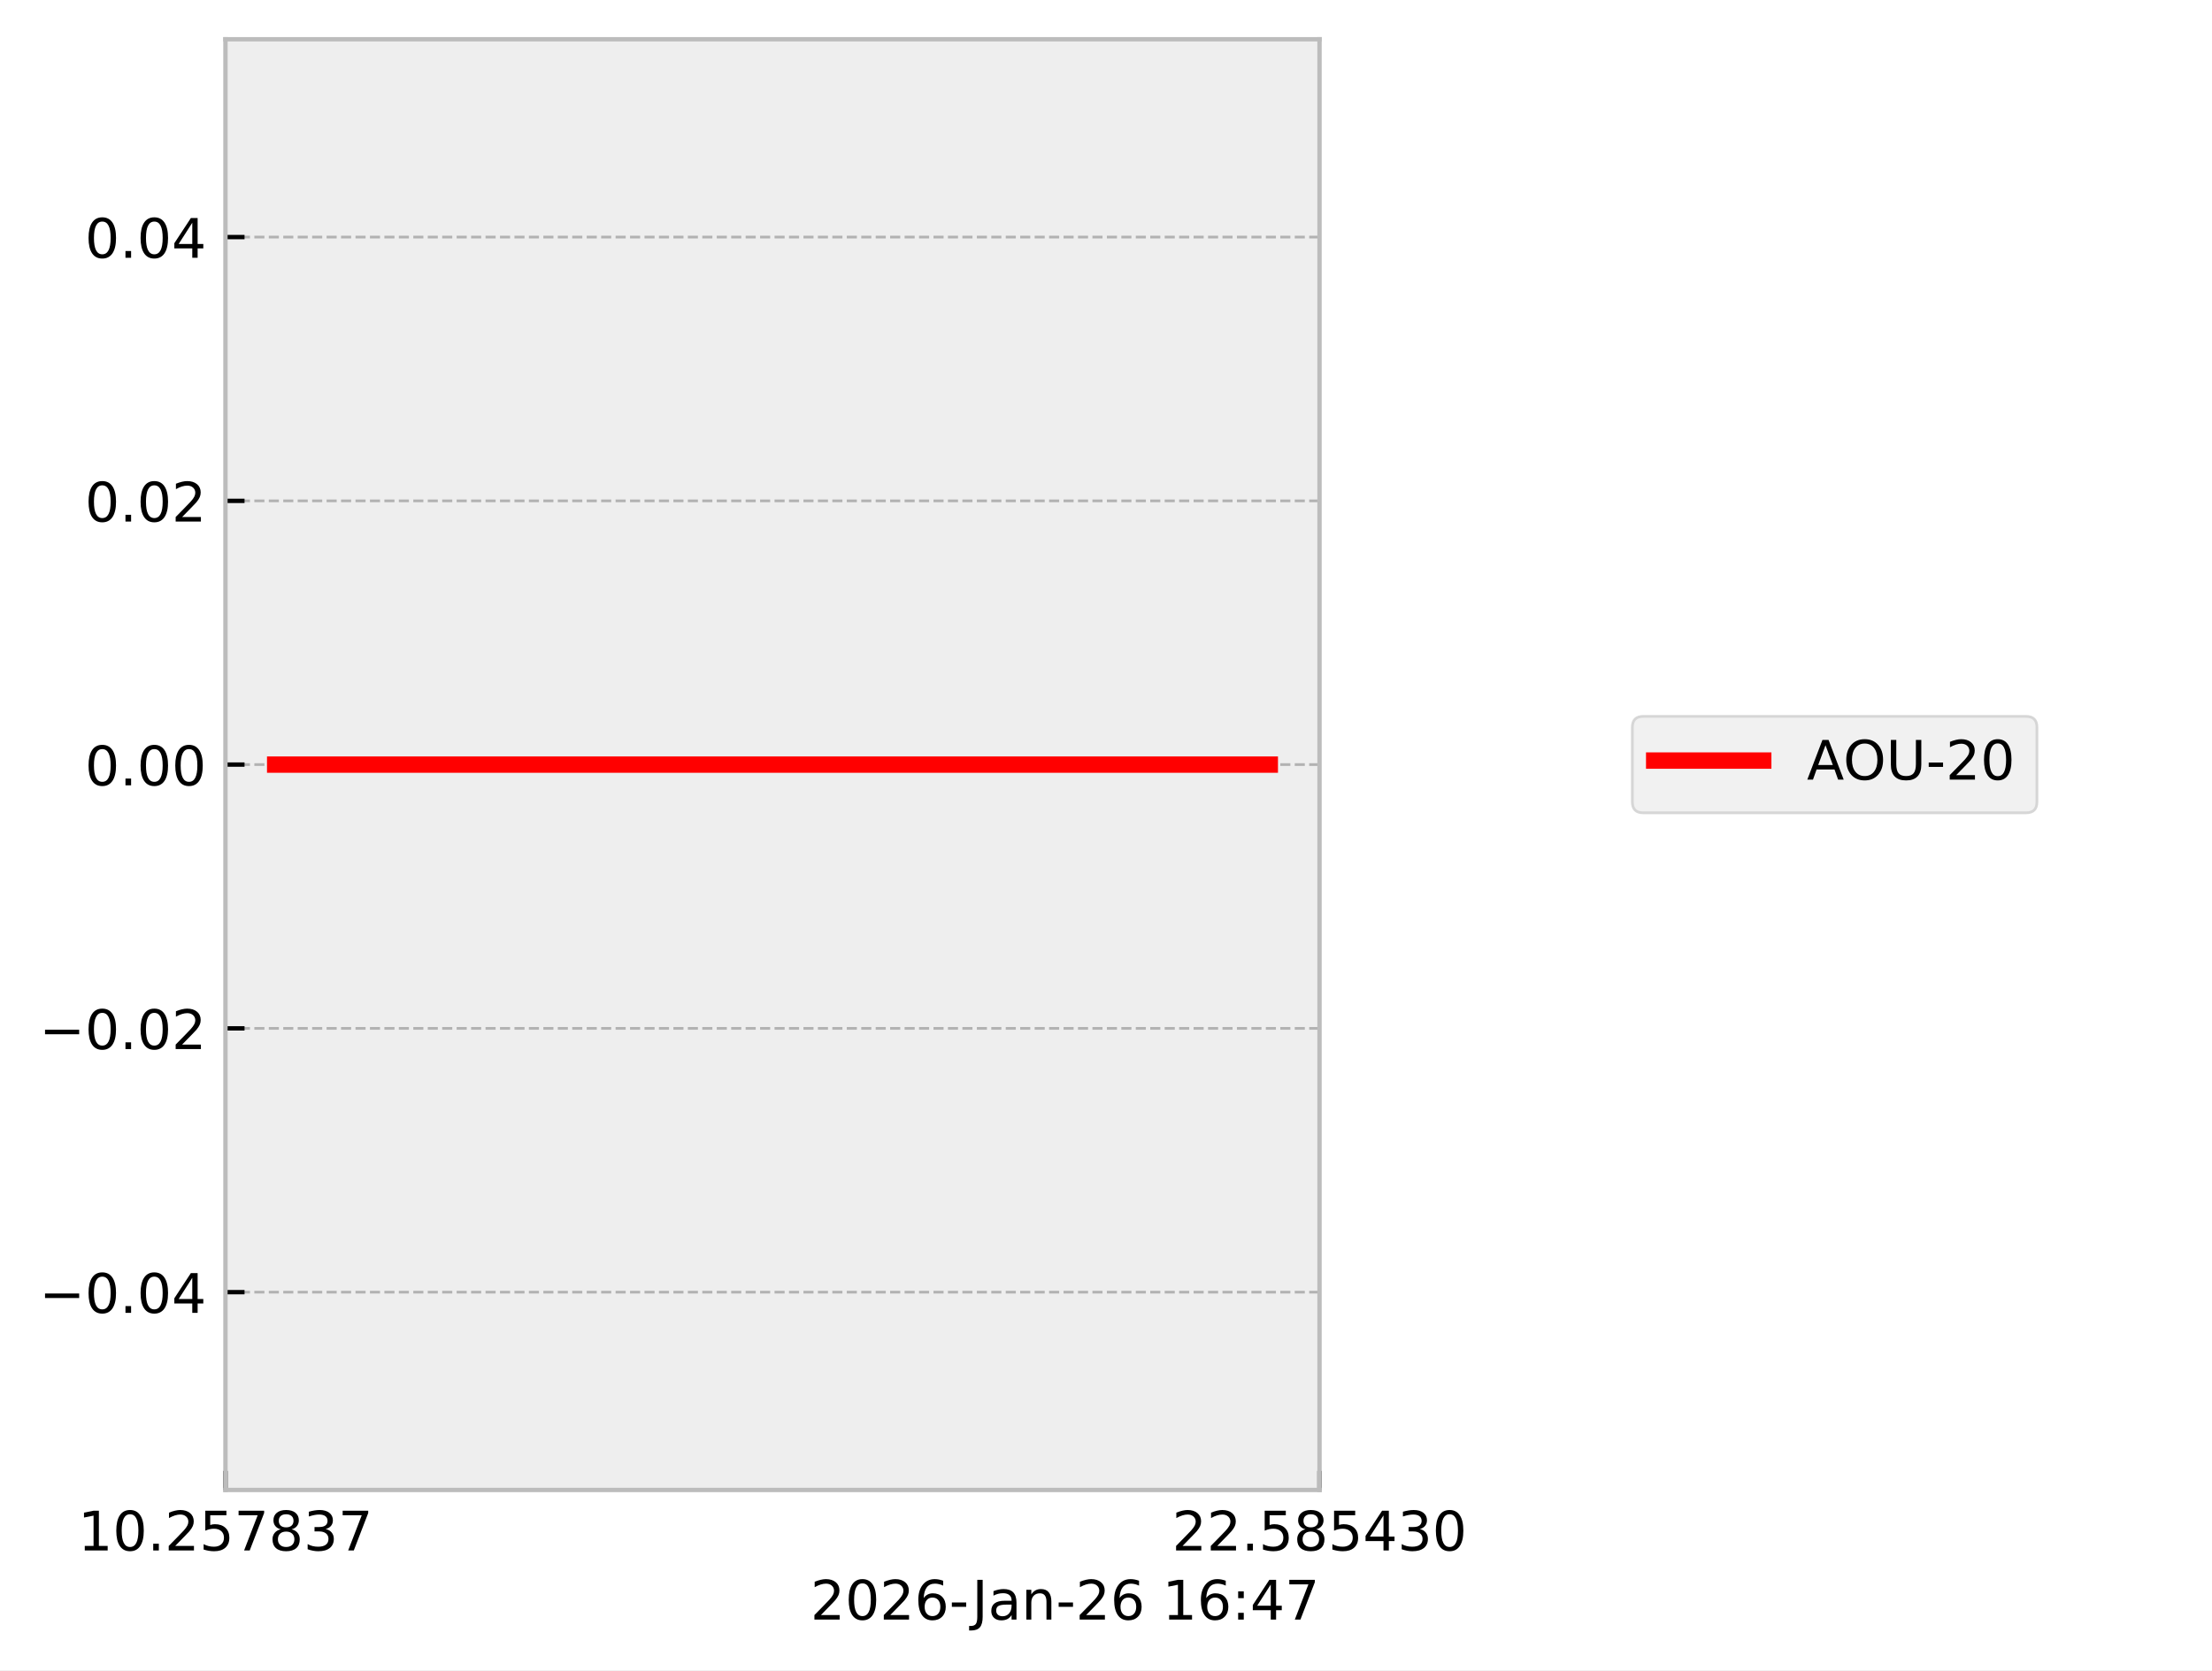
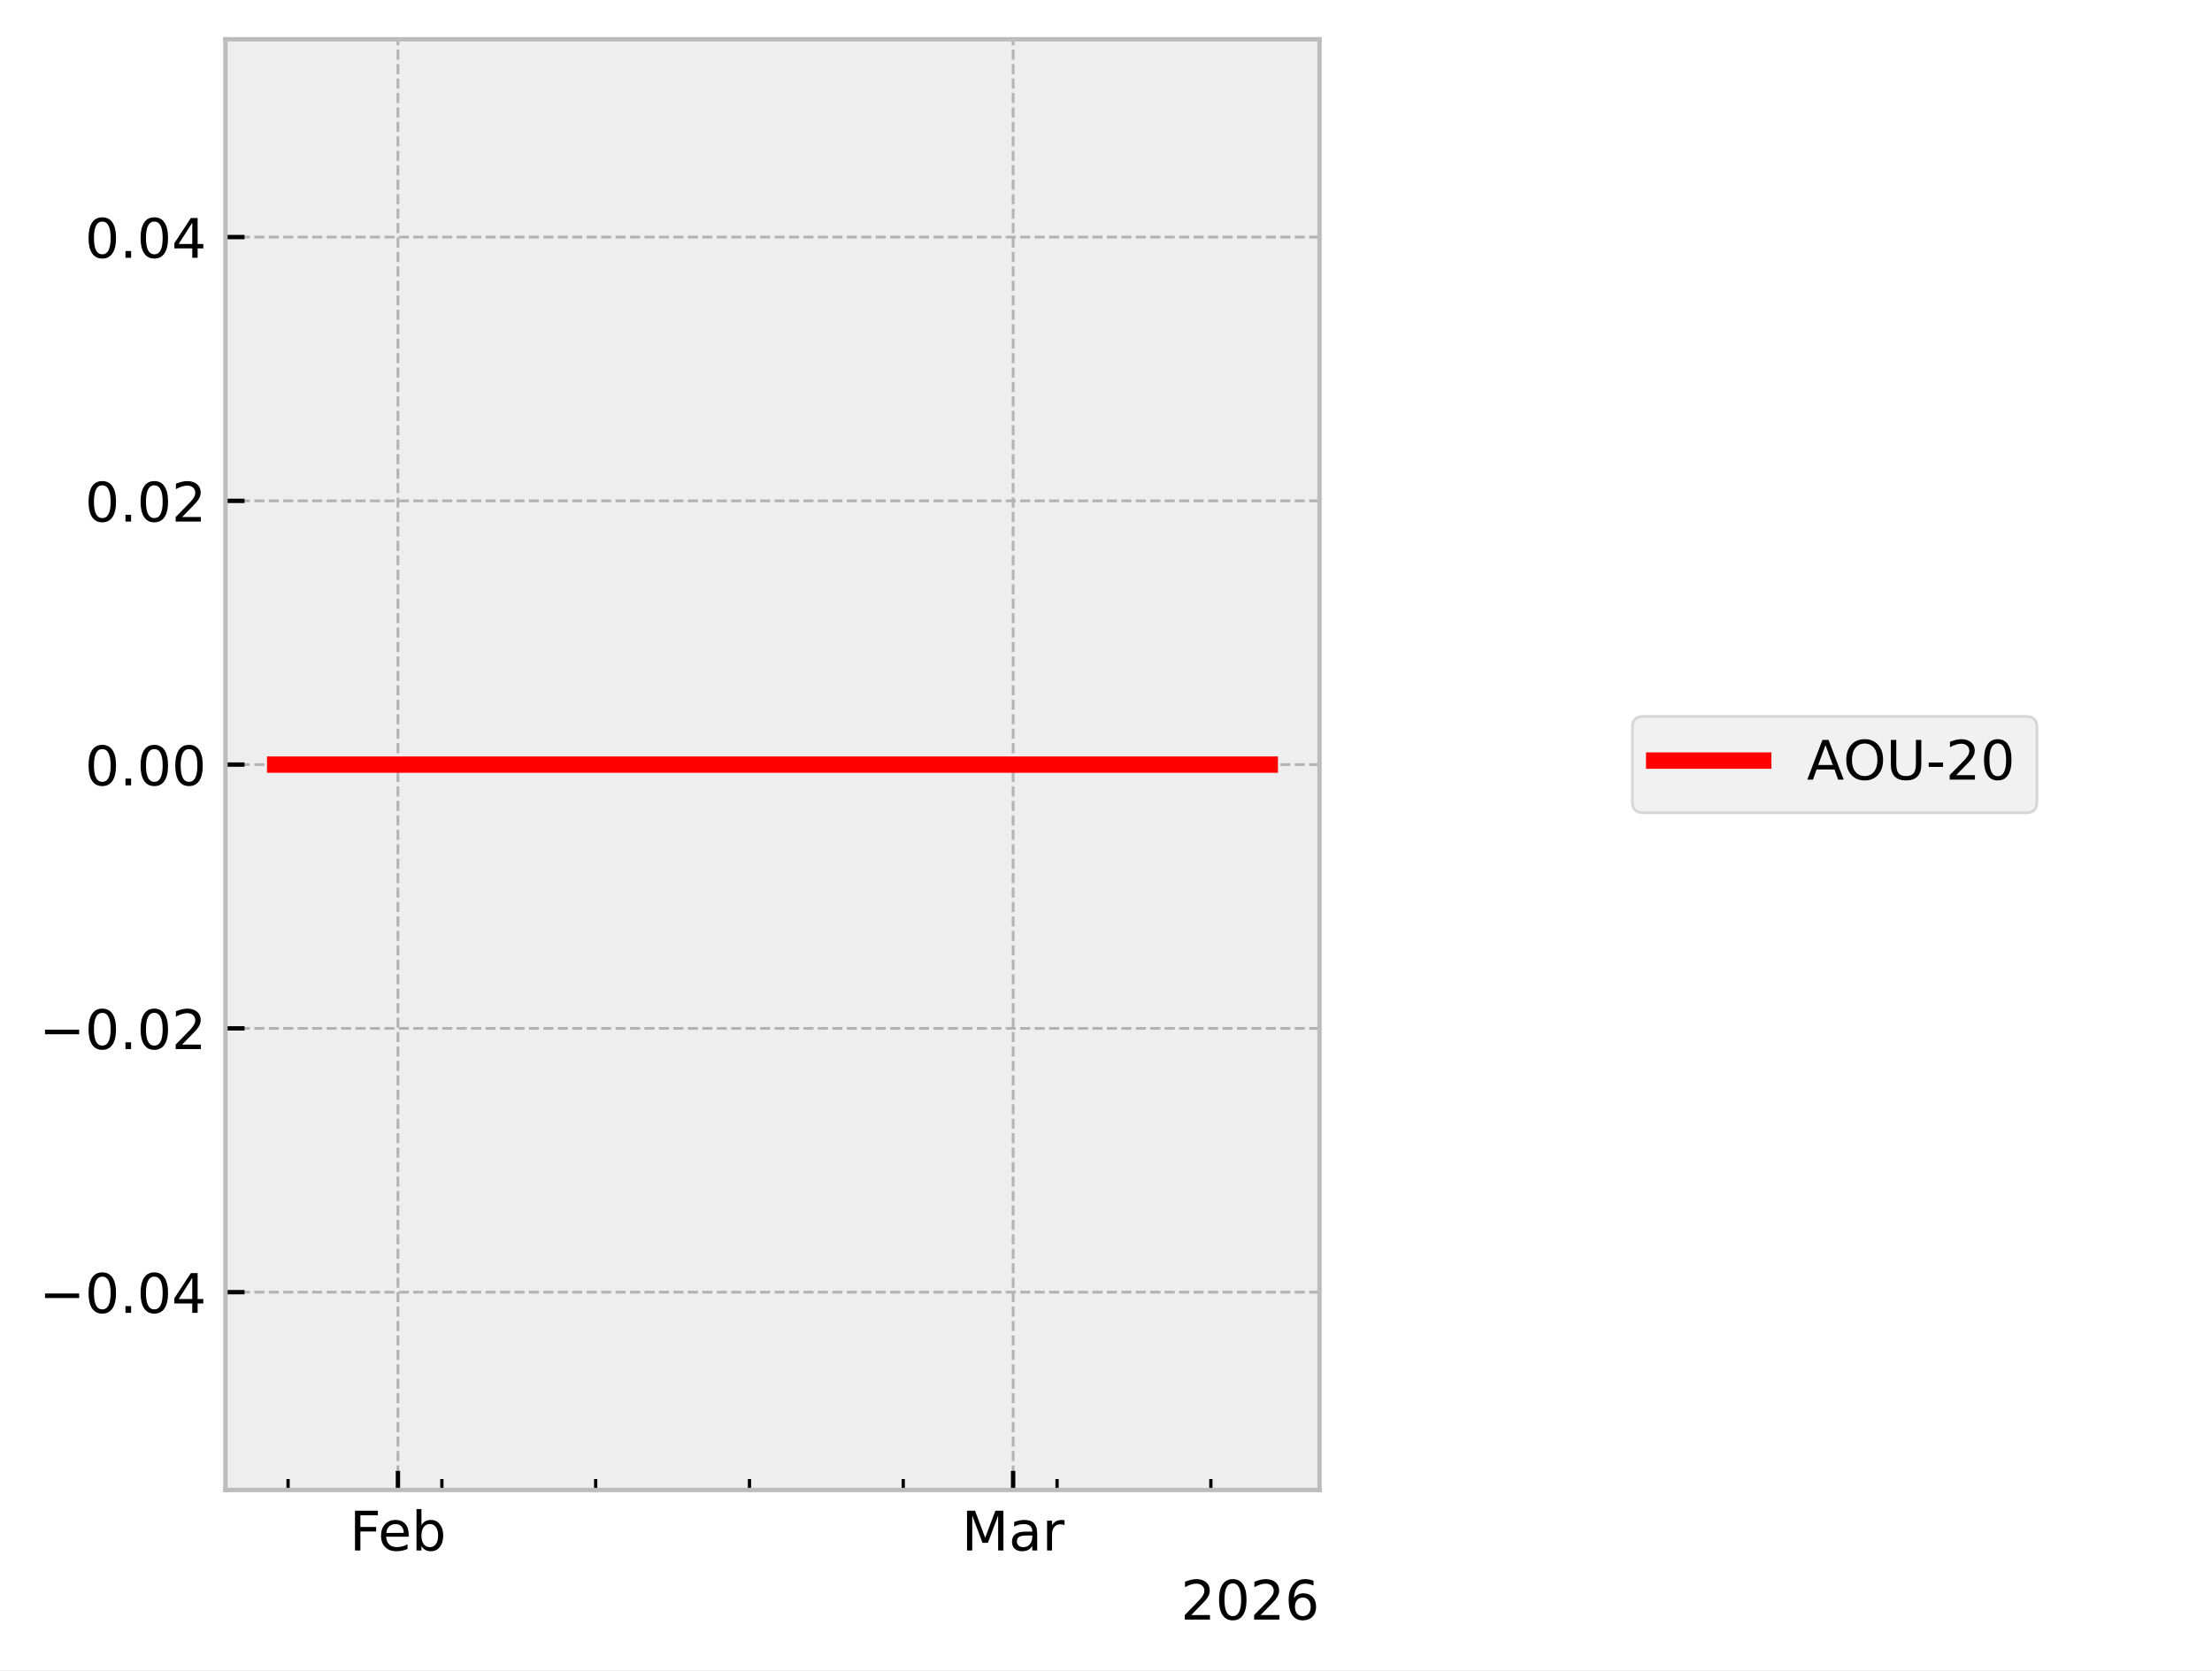
<svg xmlns="http://www.w3.org/2000/svg" xmlns:xlink="http://www.w3.org/1999/xlink" width="405.665pt" height="306.368pt" viewBox="0 0 405.665 306.368" version="1.1">
  <defs>
    <style type="text/css">*{stroke-linejoin: round; stroke-linecap: butt}</style>
  </defs>
  <g id="figure_1">
    <g id="patch_1">
      <path d="M 0 306.368  L 405.665 306.368  L 405.665 0  L 0 0  z " style="fill: #ffffff" />
    </g>
    <g id="axes_1">
      <g id="patch_2">
        <path d="M 41.345 273.312  L 241.991 273.312  L 241.991 7.2  L 41.345 7.2  z " style="fill: #eeeeee" />
      </g>
      <g id="matplotlib.axis_1">
        <g id="xtick_1">
          <g id="line2d_1">
-             <path d="M 41.345 273.312  L 41.345 7.2  " clip-path="url(#p420272ed93)" style="fill: none; stroke-dasharray: 1.85,0.8; stroke-dashoffset: 0; stroke: #b2b2b2; stroke-width: 0.5" />
+             <path d="M 72.977 273.312  L 72.977 7.2  " clip-path="url(#p4d94d72109)" style="fill: none; stroke-dasharray: 1.85,0.8; stroke-dashoffset: 0; stroke: #b2b2b2; stroke-width: 0.5" />
          </g>
          <g id="line2d_2">
            <defs>
-               <path id="mbb2c9b294e" d="M 0 0  L 0 -3.5  " style="stroke: #000000; stroke-width: 0.8" />
-             </defs>
-             <g>
-               <use xlink:href="#mbb2c9b294e" x="41.345" y="273.312" style="stroke: #000000; stroke-width: 0.8" />
+               <path id="m2252ea1772" d="M 0 0  L 0 -3.5  " style="stroke: #000000; stroke-width: 0.8" />
+             </defs>
+             <g>
+               <use xlink:href="#m2252ea1772" x="72.977" y="273.312" style="stroke: #000000; stroke-width: 0.8" />
            </g>
          </g>
          <g id="text_1">
-             <g transform="translate(14.30625 284.4104) scale(0.1 -0.1)">
+             <g transform="translate(64.12555 284.4104) scale(0.1 -0.1)">
              <defs>
-                 <path id="DejaVuSans-31" d="M 794 531  L 1825 531  L 1825 4091  L 703 3866  L 703 4441  L 1819 4666  L 2450 4666  L 2450 531  L 3481 531  L 3481 0  L 794 0  L 794 531  z " transform="scale(0.015625)" />
-                 <path id="DejaVuSans-30" d="M 2034 4250  Q 1547 4250 1301 3770  Q 1056 3291 1056 2328  Q 1056 1369 1301 889  Q 1547 409 2034 409  Q 2525 409 2770 889  Q 3016 1369 3016 2328  Q 3016 3291 2770 3770  Q 2525 4250 2034 4250  z M 2034 4750  Q 2819 4750 3233 4129  Q 3647 3509 3647 2328  Q 3647 1150 3233 529  Q 2819 -91 2034 -91  Q 1250 -91 836 529  Q 422 1150 422 2328  Q 422 3509 836 4129  Q 1250 4750 2034 4750  z " transform="scale(0.015625)" />
-                 <path id="DejaVuSans-2e" d="M 684 794  L 1344 794  L 1344 0  L 684 0  L 684 794  z " transform="scale(0.015625)" />
-                 <path id="DejaVuSans-32" d="M 1228 531  L 3431 531  L 3431 0  L 469 0  L 469 531  Q 828 903 1448 1529  Q 2069 2156 2228 2338  Q 2531 2678 2651 2914  Q 2772 3150 2772 3378  Q 2772 3750 2511 3984  Q 2250 4219 1831 4219  Q 1534 4219 1204 4116  Q 875 4013 500 3803  L 500 4441  Q 881 4594 1212 4672  Q 1544 4750 1819 4750  Q 2544 4750 2975 4387  Q 3406 4025 3406 3419  Q 3406 3131 3298 2873  Q 3191 2616 2906 2266  Q 2828 2175 2409 1742  Q 1991 1309 1228 531  z " transform="scale(0.015625)" />
-                 <path id="DejaVuSans-35" d="M 691 4666  L 3169 4666  L 3169 4134  L 1269 4134  L 1269 2991  Q 1406 3038 1543 3061  Q 1681 3084 1819 3084  Q 2600 3084 3056 2656  Q 3513 2228 3513 1497  Q 3513 744 3044 326  Q 2575 -91 1722 -91  Q 1428 -91 1123 -41  Q 819 9 494 109  L 494 744  Q 775 591 1075 516  Q 1375 441 1709 441  Q 2250 441 2565 725  Q 2881 1009 2881 1497  Q 2881 1984 2565 2268  Q 2250 2553 1709 2553  Q 1456 2553 1204 2497  Q 953 2441 691 2322  L 691 4666  z " transform="scale(0.015625)" />
-                 <path id="DejaVuSans-37" d="M 525 4666  L 3525 4666  L 3525 4397  L 1831 0  L 1172 0  L 2766 4134  L 525 4134  L 525 4666  z " transform="scale(0.015625)" />
-                 <path id="DejaVuSans-38" d="M 2034 2216  Q 1584 2216 1326 1975  Q 1069 1734 1069 1313  Q 1069 891 1326 650  Q 1584 409 2034 409  Q 2484 409 2743 651  Q 3003 894 3003 1313  Q 3003 1734 2745 1975  Q 2488 2216 2034 2216  z M 1403 2484  Q 997 2584 770 2862  Q 544 3141 544 3541  Q 544 4100 942 4425  Q 1341 4750 2034 4750  Q 2731 4750 3128 4425  Q 3525 4100 3525 3541  Q 3525 3141 3298 2862  Q 3072 2584 2669 2484  Q 3125 2378 3379 2068  Q 3634 1759 3634 1313  Q 3634 634 3220 271  Q 2806 -91 2034 -91  Q 1263 -91 848 271  Q 434 634 434 1313  Q 434 1759 690 2068  Q 947 2378 1403 2484  z M 1172 3481  Q 1172 3119 1398 2916  Q 1625 2713 2034 2713  Q 2441 2713 2670 2916  Q 2900 3119 2900 3481  Q 2900 3844 2670 4047  Q 2441 4250 2034 4250  Q 1625 4250 1398 4047  Q 1172 3844 1172 3481  z " transform="scale(0.015625)" />
-                 <path id="DejaVuSans-33" d="M 2597 2516  Q 3050 2419 3304 2112  Q 3559 1806 3559 1356  Q 3559 666 3084 287  Q 2609 -91 1734 -91  Q 1441 -91 1130 -33  Q 819 25 488 141  L 488 750  Q 750 597 1062 519  Q 1375 441 1716 441  Q 2309 441 2620 675  Q 2931 909 2931 1356  Q 2931 1769 2642 2001  Q 2353 2234 1838 2234  L 1294 2234  L 1294 2753  L 1863 2753  Q 2328 2753 2575 2939  Q 2822 3125 2822 3475  Q 2822 3834 2567 4026  Q 2313 4219 1838 4219  Q 1578 4219 1281 4162  Q 984 4106 628 3988  L 628 4550  Q 988 4650 1302 4700  Q 1616 4750 1894 4750  Q 2613 4750 3031 4423  Q 3450 4097 3450 3541  Q 3450 3153 3228 2886  Q 3006 2619 2597 2516  z " transform="scale(0.015625)" />
+                 <path id="DejaVuSans-46" d="M 628 4666  L 3309 4666  L 3309 4134  L 1259 4134  L 1259 2759  L 3109 2759  L 3109 2228  L 1259 2228  L 1259 0  L 628 0  L 628 4666  z " transform="scale(0.015625)" />
+                 <path id="DejaVuSans-65" d="M 3597 1894  L 3597 1613  L 953 1613  Q 991 1019 1311 708  Q 1631 397 2203 397  Q 2534 397 2845 478  Q 3156 559 3463 722  L 3463 178  Q 3153 47 2828 -22  Q 2503 -91 2169 -91  Q 1331 -91 842 396  Q 353 884 353 1716  Q 353 2575 817 3079  Q 1281 3584 2069 3584  Q 2775 3584 3186 3129  Q 3597 2675 3597 1894  z M 3022 2063  Q 3016 2534 2758 2815  Q 2500 3097 2075 3097  Q 1594 3097 1305 2825  Q 1016 2553 972 2059  L 3022 2063  z " transform="scale(0.015625)" />
+                 <path id="DejaVuSans-62" d="M 3116 1747  Q 3116 2381 2855 2742  Q 2594 3103 2138 3103  Q 1681 3103 1420 2742  Q 1159 2381 1159 1747  Q 1159 1113 1420 752  Q 1681 391 2138 391  Q 2594 391 2855 752  Q 3116 1113 3116 1747  z M 1159 2969  Q 1341 3281 1617 3432  Q 1894 3584 2278 3584  Q 2916 3584 3314 3078  Q 3713 2572 3713 1747  Q 3713 922 3314 415  Q 2916 -91 2278 -91  Q 1894 -91 1617 61  Q 1341 213 1159 525  L 1159 0  L 581 0  L 581 4863  L 1159 4863  L 1159 2969  z " transform="scale(0.015625)" />
              </defs>
-               <use xlink:href="#DejaVuSans-31" />
-               <use xlink:href="#DejaVuSans-30" transform="translate(63.62305 0)" />
-               <use xlink:href="#DejaVuSans-2e" transform="translate(127.2461 0)" />
-               <use xlink:href="#DejaVuSans-32" transform="translate(159.0332 0)" />
-               <use xlink:href="#DejaVuSans-35" transform="translate(222.6562 0)" />
-               <use xlink:href="#DejaVuSans-37" transform="translate(286.2793 0)" />
-               <use xlink:href="#DejaVuSans-38" transform="translate(349.9023 0)" />
-               <use xlink:href="#DejaVuSans-33" transform="translate(413.5254 0)" />
-               <use xlink:href="#DejaVuSans-37" transform="translate(477.1484 0)" />
+               <use xlink:href="#DejaVuSans-46" />
+               <use xlink:href="#DejaVuSans-65" transform="translate(52.01953 0)" />
+               <use xlink:href="#DejaVuSans-62" transform="translate(113.543 0)" />
            </g>
          </g>
        </g>
        <g id="xtick_2">
          <g id="line2d_3">
-             <path d="M 241.991 273.312  L 241.991 7.2  " clip-path="url(#p420272ed93)" style="fill: none; stroke-dasharray: 1.85,0.8; stroke-dashoffset: 0; stroke: #b2b2b2; stroke-width: 0.5" />
+             <path d="M 185.798 273.312  L 185.798 7.2  " clip-path="url(#p4d94d72109)" style="fill: none; stroke-dasharray: 1.85,0.8; stroke-dashoffset: 0; stroke: #b2b2b2; stroke-width: 0.5" />
          </g>
          <g id="line2d_4">
            <g>
-               <use xlink:href="#mbb2c9b294e" x="241.991" y="273.312" style="stroke: #000000; stroke-width: 0.8" />
+               <use xlink:href="#m2252ea1772" x="185.798" y="273.312" style="stroke: #000000; stroke-width: 0.8" />
            </g>
          </g>
          <g id="text_2">
-             <g transform="translate(214.9522 284.4104) scale(0.1 -0.1)">
+             <g transform="translate(176.3644 284.4104) scale(0.1 -0.1)">
              <defs>
-                 <path id="DejaVuSans-34" d="M 2419 4116  L 825 1625  L 2419 1625  L 2419 4116  z M 2253 4666  L 3047 4666  L 3047 1625  L 3713 1625  L 3713 1100  L 3047 1100  L 3047 0  L 2419 0  L 2419 1100  L 313 1100  L 313 1709  L 2253 4666  z " transform="scale(0.015625)" />
+                 <path id="DejaVuSans-4d" d="M 628 4666  L 1569 4666  L 2759 1491  L 3956 4666  L 4897 4666  L 4897 0  L 4281 0  L 4281 4097  L 3078 897  L 2444 897  L 1241 4097  L 1241 0  L 628 0  L 628 4666  z " transform="scale(0.015625)" />
+                 <path id="DejaVuSans-61" d="M 2194 1759  Q 1497 1759 1228 1600  Q 959 1441 959 1056  Q 959 750 1161 570  Q 1363 391 1709 391  Q 2188 391 2477 730  Q 2766 1069 2766 1631  L 2766 1759  L 2194 1759  z M 3341 1997  L 3341 0  L 2766 0  L 2766 531  Q 2569 213 2275 61  Q 1981 -91 1556 -91  Q 1019 -91 701 211  Q 384 513 384 1019  Q 384 1609 779 1909  Q 1175 2209 1959 2209  L 2766 2209  L 2766 2266  Q 2766 2663 2505 2880  Q 2244 3097 1772 3097  Q 1472 3097 1187 3025  Q 903 2953 641 2809  L 641 3341  Q 956 3463 1253 3523  Q 1550 3584 1831 3584  Q 2591 3584 2966 3190  Q 3341 2797 3341 1997  z " transform="scale(0.015625)" />
+                 <path id="DejaVuSans-72" d="M 2631 2963  Q 2534 3019 2420 3045  Q 2306 3072 2169 3072  Q 1681 3072 1420 2755  Q 1159 2438 1159 1844  L 1159 0  L 581 0  L 581 3500  L 1159 3500  L 1159 2956  Q 1341 3275 1631 3429  Q 1922 3584 2338 3584  Q 2397 3584 2469 3576  Q 2541 3569 2628 3553  L 2631 2963  z " transform="scale(0.015625)" />
              </defs>
-               <use xlink:href="#DejaVuSans-32" />
-               <use xlink:href="#DejaVuSans-32" transform="translate(63.62305 0)" />
-               <use xlink:href="#DejaVuSans-2e" transform="translate(127.2461 0)" />
-               <use xlink:href="#DejaVuSans-35" transform="translate(159.0332 0)" />
-               <use xlink:href="#DejaVuSans-38" transform="translate(222.6562 0)" />
-               <use xlink:href="#DejaVuSans-35" transform="translate(286.2793 0)" />
-               <use xlink:href="#DejaVuSans-34" transform="translate(349.9023 0)" />
-               <use xlink:href="#DejaVuSans-33" transform="translate(413.5254 0)" />
-               <use xlink:href="#DejaVuSans-30" transform="translate(477.1484 0)" />
+               <use xlink:href="#DejaVuSans-4d" />
+               <use xlink:href="#DejaVuSans-61" transform="translate(86.2793 0)" />
+               <use xlink:href="#DejaVuSans-72" transform="translate(147.5586 0)" />
+             </g>
+           </g>
+         </g>
+         <g id="xtick_3">
+           <g id="line2d_5">
+             <defs>
+               <path id="mcaf48896d9" d="M 0 0  L 0 -2  " style="stroke: #000000; stroke-width: 0.6" />
+             </defs>
+             <g>
+               <use xlink:href="#mcaf48896d9" x="52.831" y="273.312" style="stroke: #000000; stroke-width: 0.6" />
+             </g>
+           </g>
+         </g>
+         <g id="xtick_4">
+           <g id="line2d_6">
+             <g>
+               <use xlink:href="#mcaf48896d9" x="81.036" y="273.312" style="stroke: #000000; stroke-width: 0.6" />
+             </g>
+           </g>
+         </g>
+         <g id="xtick_5">
+           <g id="line2d_7">
+             <g>
+               <use xlink:href="#mcaf48896d9" x="109.241" y="273.312" style="stroke: #000000; stroke-width: 0.6" />
+             </g>
+           </g>
+         </g>
+         <g id="xtick_6">
+           <g id="line2d_8">
+             <g>
+               <use xlink:href="#mcaf48896d9" x="137.446" y="273.312" style="stroke: #000000; stroke-width: 0.6" />
+             </g>
+           </g>
+         </g>
+         <g id="xtick_7">
+           <g id="line2d_9">
+             <g>
+               <use xlink:href="#mcaf48896d9" x="165.651" y="273.312" style="stroke: #000000; stroke-width: 0.6" />
+             </g>
+           </g>
+         </g>
+         <g id="xtick_8">
+           <g id="line2d_10">
+             <g>
+               <use xlink:href="#mcaf48896d9" x="193.857" y="273.312" style="stroke: #000000; stroke-width: 0.6" />
+             </g>
+           </g>
+         </g>
+         <g id="xtick_9">
+           <g id="line2d_11">
+             <g>
+               <use xlink:href="#mcaf48896d9" x="222.062" y="273.312" style="stroke: #000000; stroke-width: 0.6" />
            </g>
          </g>
        </g>
        <g id="text_3">
-           <g transform="translate(148.6256 297.0886) scale(0.1 -0.1)">
-             <defs>
+           <g transform="translate(216.5412 297.0886) scale(0.1 -0.1)">
+             <defs>
+               <path id="DejaVuSans-32" d="M 1228 531  L 3431 531  L 3431 0  L 469 0  L 469 531  Q 828 903 1448 1529  Q 2069 2156 2228 2338  Q 2531 2678 2651 2914  Q 2772 3150 2772 3378  Q 2772 3750 2511 3984  Q 2250 4219 1831 4219  Q 1534 4219 1204 4116  Q 875 4013 500 3803  L 500 4441  Q 881 4594 1212 4672  Q 1544 4750 1819 4750  Q 2544 4750 2975 4387  Q 3406 4025 3406 3419  Q 3406 3131 3298 2873  Q 3191 2616 2906 2266  Q 2828 2175 2409 1742  Q 1991 1309 1228 531  z " transform="scale(0.015625)" />
+               <path id="DejaVuSans-30" d="M 2034 4250  Q 1547 4250 1301 3770  Q 1056 3291 1056 2328  Q 1056 1369 1301 889  Q 1547 409 2034 409  Q 2525 409 2770 889  Q 3016 1369 3016 2328  Q 3016 3291 2770 3770  Q 2525 4250 2034 4250  z M 2034 4750  Q 2819 4750 3233 4129  Q 3647 3509 3647 2328  Q 3647 1150 3233 529  Q 2819 -91 2034 -91  Q 1250 -91 836 529  Q 422 1150 422 2328  Q 422 3509 836 4129  Q 1250 4750 2034 4750  z " transform="scale(0.015625)" />
              <path id="DejaVuSans-36" d="M 2113 2584  Q 1688 2584 1439 2293  Q 1191 2003 1191 1497  Q 1191 994 1439 701  Q 1688 409 2113 409  Q 2538 409 2786 701  Q 3034 994 3034 1497  Q 3034 2003 2786 2293  Q 2538 2584 2113 2584  z M 3366 4563  L 3366 3988  Q 3128 4100 2886 4159  Q 2644 4219 2406 4219  Q 1781 4219 1451 3797  Q 1122 3375 1075 2522  Q 1259 2794 1537 2939  Q 1816 3084 2150 3084  Q 2853 3084 3261 2657  Q 3669 2231 3669 1497  Q 3669 778 3244 343  Q 2819 -91 2113 -91  Q 1303 -91 875 529  Q 447 1150 447 2328  Q 447 3434 972 4092  Q 1497 4750 2381 4750  Q 2619 4750 2861 4703  Q 3103 4656 3366 4563  z " transform="scale(0.015625)" />
-               <path id="DejaVuSans-2d" d="M 313 2009  L 1997 2009  L 1997 1497  L 313 1497  L 313 2009  z " transform="scale(0.015625)" />
-               <path id="DejaVuSans-4a" d="M 628 4666  L 1259 4666  L 1259 325  Q 1259 -519 939 -900  Q 619 -1281 -91 -1281  L -331 -1281  L -331 -750  L -134 -750  Q 284 -750 456 -515  Q 628 -281 628 325  L 628 4666  z " transform="scale(0.015625)" />
-               <path id="DejaVuSans-61" d="M 2194 1759  Q 1497 1759 1228 1600  Q 959 1441 959 1056  Q 959 750 1161 570  Q 1363 391 1709 391  Q 2188 391 2477 730  Q 2766 1069 2766 1631  L 2766 1759  L 2194 1759  z M 3341 1997  L 3341 0  L 2766 0  L 2766 531  Q 2569 213 2275 61  Q 1981 -91 1556 -91  Q 1019 -91 701 211  Q 384 513 384 1019  Q 384 1609 779 1909  Q 1175 2209 1959 2209  L 2766 2209  L 2766 2266  Q 2766 2663 2505 2880  Q 2244 3097 1772 3097  Q 1472 3097 1187 3025  Q 903 2953 641 2809  L 641 3341  Q 956 3463 1253 3523  Q 1550 3584 1831 3584  Q 2591 3584 2966 3190  Q 3341 2797 3341 1997  z " transform="scale(0.015625)" />
-               <path id="DejaVuSans-6e" d="M 3513 2113  L 3513 0  L 2938 0  L 2938 2094  Q 2938 2591 2744 2837  Q 2550 3084 2163 3084  Q 1697 3084 1428 2787  Q 1159 2491 1159 1978  L 1159 0  L 581 0  L 581 3500  L 1159 3500  L 1159 2956  Q 1366 3272 1645 3428  Q 1925 3584 2291 3584  Q 2894 3584 3203 3211  Q 3513 2838 3513 2113  z " transform="scale(0.015625)" />
-               <path id="DejaVuSans-20" transform="scale(0.015625)" />
-               <path id="DejaVuSans-3a" d="M 750 794  L 1409 794  L 1409 0  L 750 0  L 750 794  z M 750 3309  L 1409 3309  L 1409 2516  L 750 2516  L 750 3309  z " transform="scale(0.015625)" />
            </defs>
            <use xlink:href="#DejaVuSans-32" />
            <use xlink:href="#DejaVuSans-30" transform="translate(63.62305 0)" />
            <use xlink:href="#DejaVuSans-32" transform="translate(127.2461 0)" />
            <use xlink:href="#DejaVuSans-36" transform="translate(190.8691 0)" />
-             <use xlink:href="#DejaVuSans-2d" transform="translate(254.4922 0)" />
-             <use xlink:href="#DejaVuSans-4a" transform="translate(296.2012 0)" />
-             <use xlink:href="#DejaVuSans-61" transform="translate(325.6934 0)" />
-             <use xlink:href="#DejaVuSans-6e" transform="translate(386.9727 0)" />
-             <use xlink:href="#DejaVuSans-2d" transform="translate(450.3516 0)" />
-             <use xlink:href="#DejaVuSans-32" transform="translate(486.4355 0)" />
-             <use xlink:href="#DejaVuSans-36" transform="translate(550.0586 0)" />
-             <use xlink:href="#DejaVuSans-20" transform="translate(613.6816 0)" />
-             <use xlink:href="#DejaVuSans-31" transform="translate(645.4688 0)" />
-             <use xlink:href="#DejaVuSans-36" transform="translate(709.0918 0)" />
-             <use xlink:href="#DejaVuSans-3a" transform="translate(772.7148 0)" />
-             <use xlink:href="#DejaVuSans-34" transform="translate(806.4062 0)" />
-             <use xlink:href="#DejaVuSans-37" transform="translate(870.0293 0)" />
          </g>
        </g>
      </g>
      <g id="matplotlib.axis_2">
        <g id="ytick_1">
-           <g id="line2d_5">
-             <path d="M 41.345 237.024  L 241.991 237.024  " clip-path="url(#p420272ed93)" style="fill: none; stroke-dasharray: 1.85,0.8; stroke-dashoffset: 0; stroke: #b2b2b2; stroke-width: 0.5" />
-           </g>
-           <g id="line2d_6">
-             <defs>
-               <path id="mf6e6da61ee" d="M 0 0  L 3.5 0  " style="stroke: #000000; stroke-width: 0.8" />
-             </defs>
-             <g>
-               <use xlink:href="#mf6e6da61ee" x="41.345" y="237.024" style="stroke: #000000; stroke-width: 0.8" />
+           <g id="line2d_12">
+             <path d="M 41.345 237.024  L 241.991 237.024  " clip-path="url(#p4d94d72109)" style="fill: none; stroke-dasharray: 1.85,0.8; stroke-dashoffset: 0; stroke: #b2b2b2; stroke-width: 0.5" />
+           </g>
+           <g id="line2d_13">
+             <defs>
+               <path id="mf36eae3621" d="M 0 0  L 3.5 0  " style="stroke: #000000; stroke-width: 0.8" />
+             </defs>
+             <g>
+               <use xlink:href="#mf36eae3621" x="41.345" y="237.024" style="stroke: #000000; stroke-width: 0.8" />
            </g>
          </g>
          <g id="text_4">
            <g transform="translate(7.2 240.8232) scale(0.1 -0.1)">
              <defs>
                <path id="DejaVuSans-2212" d="M 678 2272  L 4684 2272  L 4684 1741  L 678 1741  L 678 2272  z " transform="scale(0.015625)" />
+                 <path id="DejaVuSans-2e" d="M 684 794  L 1344 794  L 1344 0  L 684 0  L 684 794  z " transform="scale(0.015625)" />
+                 <path id="DejaVuSans-34" d="M 2419 4116  L 825 1625  L 2419 1625  L 2419 4116  z M 2253 4666  L 3047 4666  L 3047 1625  L 3713 1625  L 3713 1100  L 3047 1100  L 3047 0  L 2419 0  L 2419 1100  L 313 1100  L 313 1709  L 2253 4666  z " transform="scale(0.015625)" />
              </defs>
              <use xlink:href="#DejaVuSans-2212" />
              <use xlink:href="#DejaVuSans-30" transform="translate(83.78906 0)" />
              <use xlink:href="#DejaVuSans-2e" transform="translate(147.4121 0)" />
              <use xlink:href="#DejaVuSans-30" transform="translate(179.1992 0)" />
              <use xlink:href="#DejaVuSans-34" transform="translate(242.8223 0)" />
            </g>
          </g>
        </g>
        <g id="ytick_2">
-           <g id="line2d_7">
-             <path d="M 41.345 188.64  L 241.991 188.64  " clip-path="url(#p420272ed93)" style="fill: none; stroke-dasharray: 1.85,0.8; stroke-dashoffset: 0; stroke: #b2b2b2; stroke-width: 0.5" />
-           </g>
-           <g id="line2d_8">
-             <g>
-               <use xlink:href="#mf6e6da61ee" x="41.345" y="188.64" style="stroke: #000000; stroke-width: 0.8" />
+           <g id="line2d_14">
+             <path d="M 41.345 188.64  L 241.991 188.64  " clip-path="url(#p4d94d72109)" style="fill: none; stroke-dasharray: 1.85,0.8; stroke-dashoffset: 0; stroke: #b2b2b2; stroke-width: 0.5" />
+           </g>
+           <g id="line2d_15">
+             <g>
+               <use xlink:href="#mf36eae3621" x="41.345" y="188.64" style="stroke: #000000; stroke-width: 0.8" />
            </g>
          </g>
          <g id="text_5">
            <g transform="translate(7.2 192.4392) scale(0.1 -0.1)">
              <use xlink:href="#DejaVuSans-2212" />
              <use xlink:href="#DejaVuSans-30" transform="translate(83.78906 0)" />
              <use xlink:href="#DejaVuSans-2e" transform="translate(147.4121 0)" />
              <use xlink:href="#DejaVuSans-30" transform="translate(179.1992 0)" />
              <use xlink:href="#DejaVuSans-32" transform="translate(242.8223 0)" />
            </g>
          </g>
        </g>
        <g id="ytick_3">
-           <g id="line2d_9">
-             <path d="M 41.345 140.256  L 241.991 140.256  " clip-path="url(#p420272ed93)" style="fill: none; stroke-dasharray: 1.85,0.8; stroke-dashoffset: 0; stroke: #b2b2b2; stroke-width: 0.5" />
-           </g>
-           <g id="line2d_10">
-             <g>
-               <use xlink:href="#mf6e6da61ee" x="41.345" y="140.256" style="stroke: #000000; stroke-width: 0.8" />
+           <g id="line2d_16">
+             <path d="M 41.345 140.256  L 241.991 140.256  " clip-path="url(#p4d94d72109)" style="fill: none; stroke-dasharray: 1.85,0.8; stroke-dashoffset: 0; stroke: #b2b2b2; stroke-width: 0.5" />
+           </g>
+           <g id="line2d_17">
+             <g>
+               <use xlink:href="#mf36eae3621" x="41.345" y="140.256" style="stroke: #000000; stroke-width: 0.8" />
            </g>
          </g>
          <g id="text_6">
            <g transform="translate(15.57969 144.0552) scale(0.1 -0.1)">
              <use xlink:href="#DejaVuSans-30" />
              <use xlink:href="#DejaVuSans-2e" transform="translate(63.62305 0)" />
              <use xlink:href="#DejaVuSans-30" transform="translate(95.41016 0)" />
              <use xlink:href="#DejaVuSans-30" transform="translate(159.0332 0)" />
            </g>
          </g>
        </g>
        <g id="ytick_4">
-           <g id="line2d_11">
-             <path d="M 41.345 91.872  L 241.991 91.872  " clip-path="url(#p420272ed93)" style="fill: none; stroke-dasharray: 1.85,0.8; stroke-dashoffset: 0; stroke: #b2b2b2; stroke-width: 0.5" />
-           </g>
-           <g id="line2d_12">
-             <g>
-               <use xlink:href="#mf6e6da61ee" x="41.345" y="91.872" style="stroke: #000000; stroke-width: 0.8" />
+           <g id="line2d_18">
+             <path d="M 41.345 91.872  L 241.991 91.872  " clip-path="url(#p4d94d72109)" style="fill: none; stroke-dasharray: 1.85,0.8; stroke-dashoffset: 0; stroke: #b2b2b2; stroke-width: 0.5" />
+           </g>
+           <g id="line2d_19">
+             <g>
+               <use xlink:href="#mf36eae3621" x="41.345" y="91.872" style="stroke: #000000; stroke-width: 0.8" />
            </g>
          </g>
          <g id="text_7">
            <g transform="translate(15.57969 95.67122) scale(0.1 -0.1)">
              <use xlink:href="#DejaVuSans-30" />
              <use xlink:href="#DejaVuSans-2e" transform="translate(63.62305 0)" />
              <use xlink:href="#DejaVuSans-30" transform="translate(95.41016 0)" />
              <use xlink:href="#DejaVuSans-32" transform="translate(159.0332 0)" />
            </g>
          </g>
        </g>
        <g id="ytick_5">
-           <g id="line2d_13">
-             <path d="M 41.345 43.488  L 241.991 43.488  " clip-path="url(#p420272ed93)" style="fill: none; stroke-dasharray: 1.85,0.8; stroke-dashoffset: 0; stroke: #b2b2b2; stroke-width: 0.5" />
-           </g>
-           <g id="line2d_14">
-             <g>
-               <use xlink:href="#mf6e6da61ee" x="41.345" y="43.488" style="stroke: #000000; stroke-width: 0.8" />
+           <g id="line2d_20">
+             <path d="M 41.345 43.488  L 241.991 43.488  " clip-path="url(#p4d94d72109)" style="fill: none; stroke-dasharray: 1.85,0.8; stroke-dashoffset: 0; stroke: #b2b2b2; stroke-width: 0.5" />
+           </g>
+           <g id="line2d_21">
+             <g>
+               <use xlink:href="#mf36eae3621" x="41.345" y="43.488" style="stroke: #000000; stroke-width: 0.8" />
            </g>
          </g>
          <g id="text_8">
            <g transform="translate(15.57969 47.28722) scale(0.1 -0.1)">
              <use xlink:href="#DejaVuSans-30" />
              <use xlink:href="#DejaVuSans-2e" transform="translate(63.62305 0)" />
              <use xlink:href="#DejaVuSans-30" transform="translate(95.41016 0)" />
              <use xlink:href="#DejaVuSans-34" transform="translate(159.0332 0)" />
            </g>
          </g>
        </g>
      </g>
-       <g id="line2d_15">
-         <path d="M 50.466 140.256  L 232.532 140.256  L 232.871 140.256  " clip-path="url(#p420272ed93)" style="fill: none; stroke: #ff0000; stroke-width: 3; stroke-linecap: square" />
+       <g id="line2d_22">
+         <path d="M 50.466 140.256  L 51.563 140.256  L 232.724 140.256  L 232.871 140.256  " clip-path="url(#p4d94d72109)" style="fill: none; stroke: #ff0000; stroke-width: 3; stroke-linecap: square" />
      </g>
      <g id="patch_3">
        <path d="M 41.345 273.312  L 41.345 7.2  " style="fill: none; stroke: #bcbcbc; stroke-width: 0.8; stroke-linejoin: miter; stroke-linecap: square" />
      </g>
      <g id="patch_4">
        <path d="M 241.991 273.312  L 241.991 7.2  " style="fill: none; stroke: #bcbcbc; stroke-width: 0.8; stroke-linejoin: miter; stroke-linecap: square" />
      </g>
      <g id="patch_5">
        <path d="M 41.345 273.312  L 241.991 273.312  " style="fill: none; stroke: #bcbcbc; stroke-width: 0.8; stroke-linejoin: miter; stroke-linecap: square" />
      </g>
      <g id="patch_6">
        <path d="M 41.345 7.2  L 241.991 7.2  " style="fill: none; stroke: #bcbcbc; stroke-width: 0.8; stroke-linejoin: miter; stroke-linecap: square" />
      </g>
    </g>
    <g id="axes_2">
      <g id="legend_1">
        <g id="patch_7">
          <path d="M 301.366 149.095  L 371.556 149.095  Q 373.556 149.095 373.556 147.095  L 373.556 133.417  Q 373.556 131.417 371.556 131.417  L 301.366 131.417  Q 299.366 131.417 299.366 133.417  L 299.366 147.095  Q 299.366 149.095 301.366 149.095  z " style="fill: #eeeeee; opacity: 0.8; stroke: #cccccc; stroke-width: 0.5; stroke-linejoin: miter" />
        </g>
-         <g id="line2d_16">
+         <g id="line2d_23">
          <path d="M 303.366 139.515  L 313.366 139.515  L 323.366 139.515  " style="fill: none; stroke: #ff0000; stroke-width: 3; stroke-linecap: square" />
        </g>
        <g id="text_9">
          <g transform="translate(331.3665 143.0154) scale(0.1 -0.1)">
            <defs>
              <path id="DejaVuSans-41" d="M 2188 4044  L 1331 1722  L 3047 1722  L 2188 4044  z M 1831 4666  L 2547 4666  L 4325 0  L 3669 0  L 3244 1197  L 1141 1197  L 716 0  L 50 0  L 1831 4666  z " transform="scale(0.015625)" />
              <path id="DejaVuSans-4f" d="M 2522 4238  Q 1834 4238 1429 3725  Q 1025 3213 1025 2328  Q 1025 1447 1429 934  Q 1834 422 2522 422  Q 3209 422 3611 934  Q 4013 1447 4013 2328  Q 4013 3213 3611 3725  Q 3209 4238 2522 4238  z M 2522 4750  Q 3503 4750 4090 4092  Q 4678 3434 4678 2328  Q 4678 1225 4090 567  Q 3503 -91 2522 -91  Q 1538 -91 948 565  Q 359 1222 359 2328  Q 359 3434 948 4092  Q 1538 4750 2522 4750  z " transform="scale(0.015625)" />
              <path id="DejaVuSans-55" d="M 556 4666  L 1191 4666  L 1191 1831  Q 1191 1081 1462 751  Q 1734 422 2344 422  Q 2950 422 3222 751  Q 3494 1081 3494 1831  L 3494 4666  L 4128 4666  L 4128 1753  Q 4128 841 3676 375  Q 3225 -91 2344 -91  Q 1459 -91 1007 375  Q 556 841 556 1753  L 556 4666  z " transform="scale(0.015625)" />
+               <path id="DejaVuSans-2d" d="M 313 2009  L 1997 2009  L 1997 1497  L 313 1497  L 313 2009  z " transform="scale(0.015625)" />
            </defs>
            <use xlink:href="#DejaVuSans-41" />
            <use xlink:href="#DejaVuSans-4f" transform="translate(66.6582 0)" />
            <use xlink:href="#DejaVuSans-55" transform="translate(145.3691 0)" />
            <use xlink:href="#DejaVuSans-2d" transform="translate(218.5625 0)" />
            <use xlink:href="#DejaVuSans-32" transform="translate(254.6465 0)" />
            <use xlink:href="#DejaVuSans-30" transform="translate(318.2695 0)" />
          </g>
        </g>
      </g>
    </g>
  </g>
  <defs>
-     <clipPath id="p420272ed93">
+     <clipPath id="p4d94d72109">
      <rect x="41.345" y="7.2" width="200.646" height="266.112" />
    </clipPath>
  </defs>
</svg>
